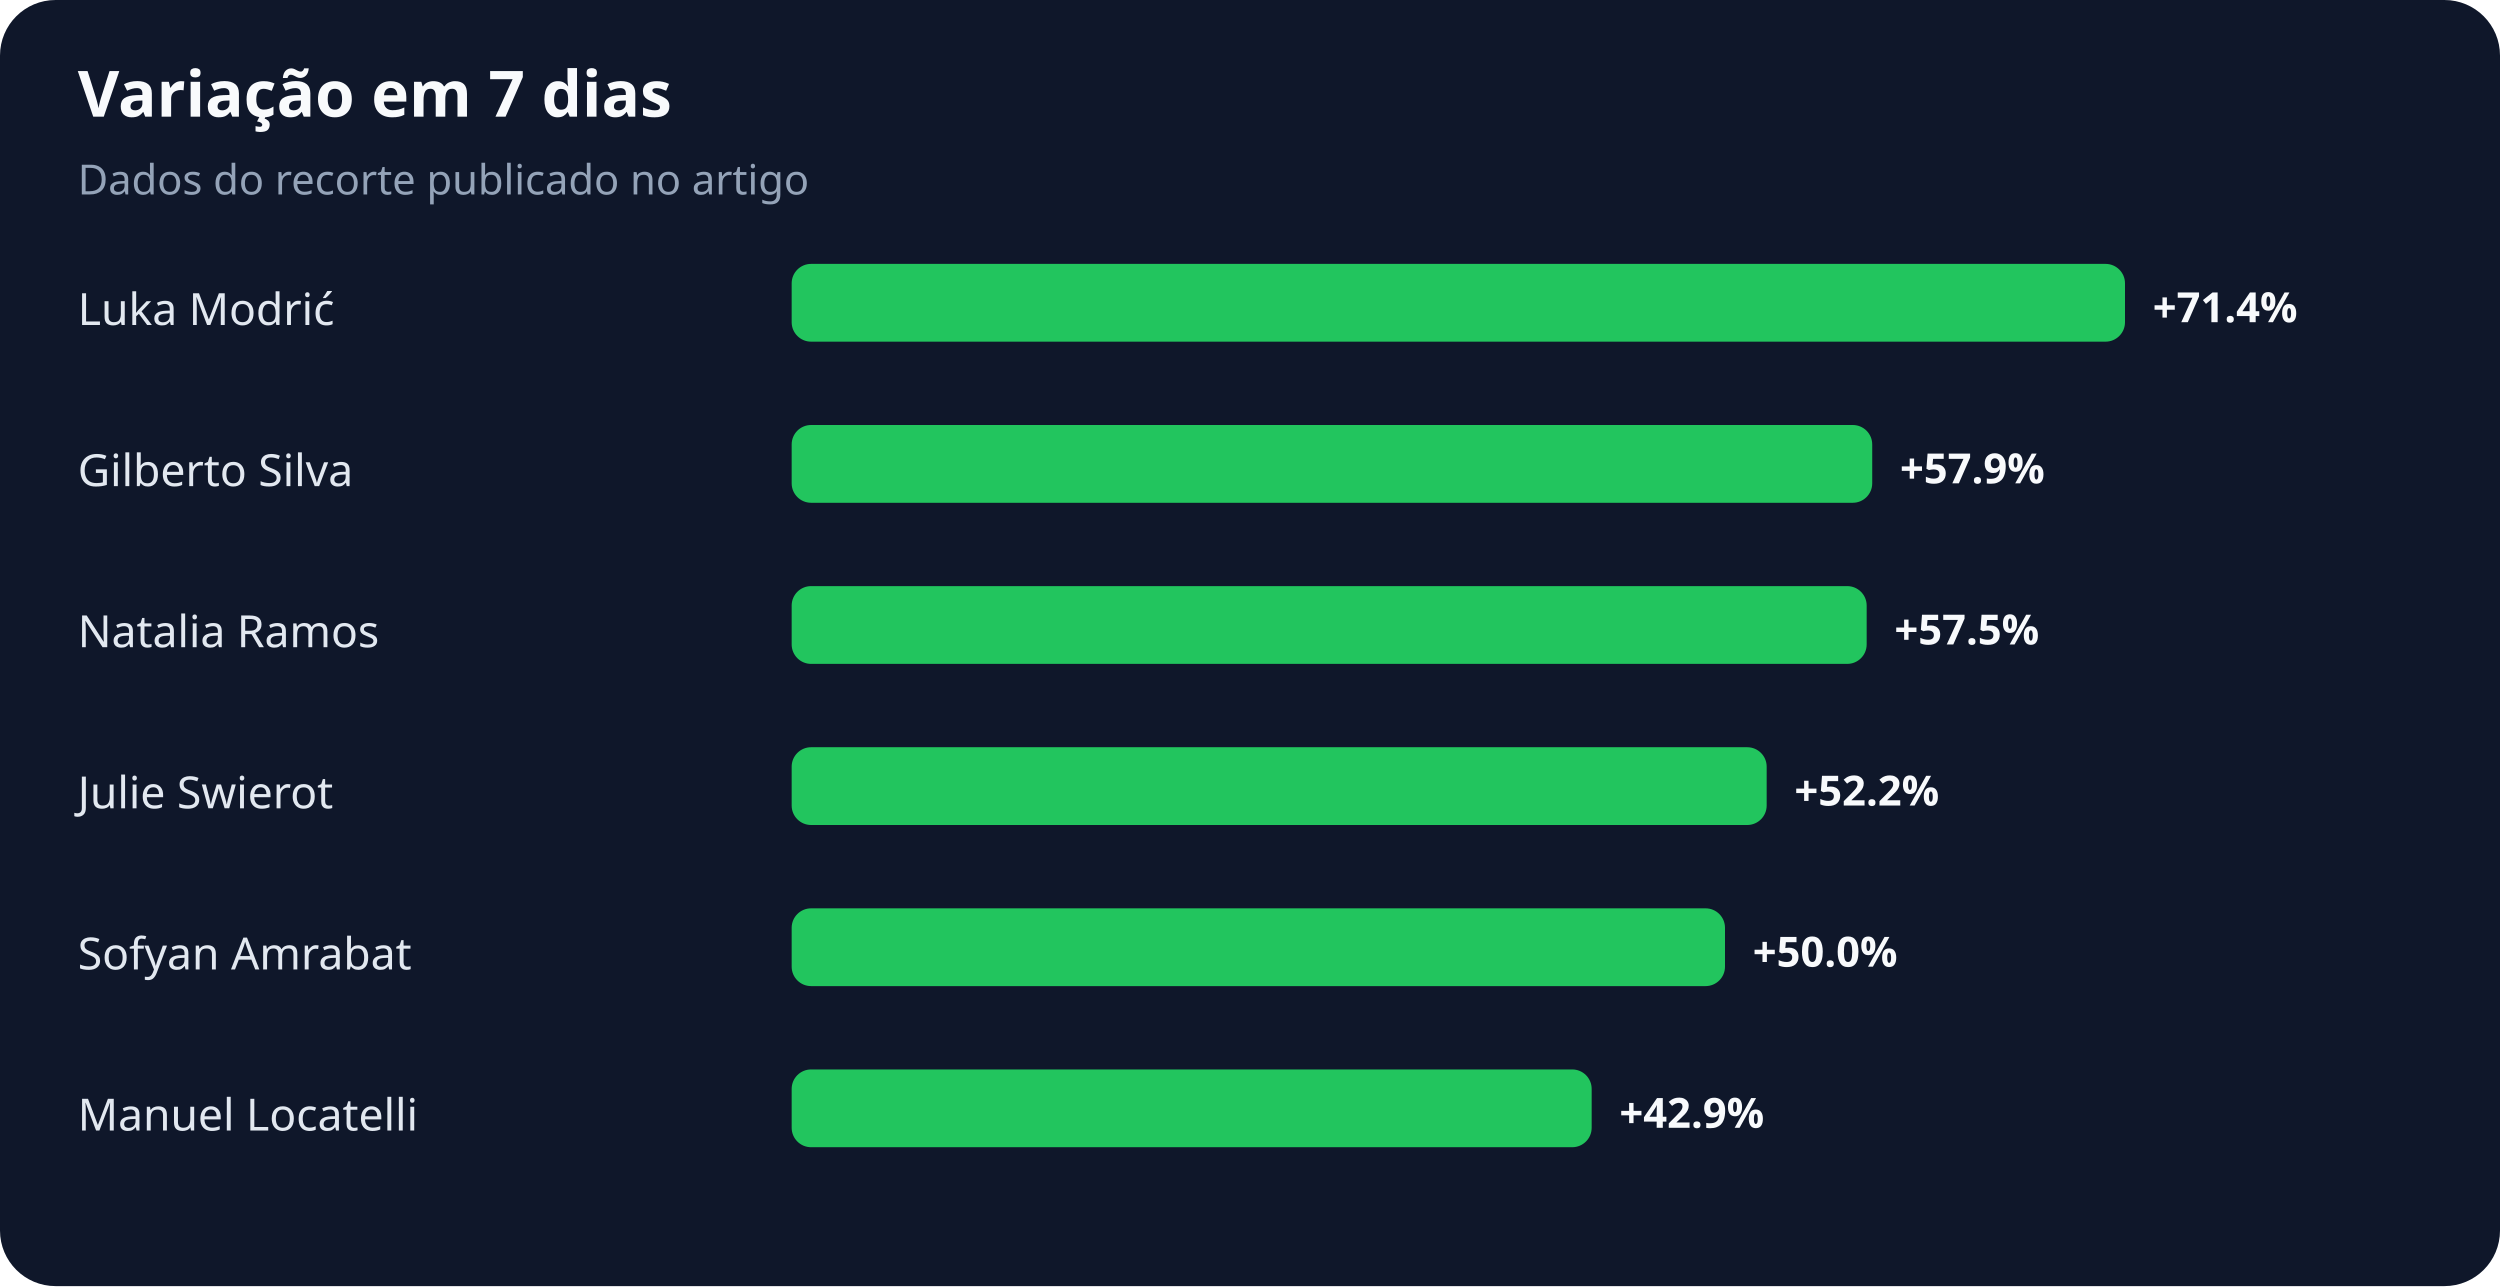
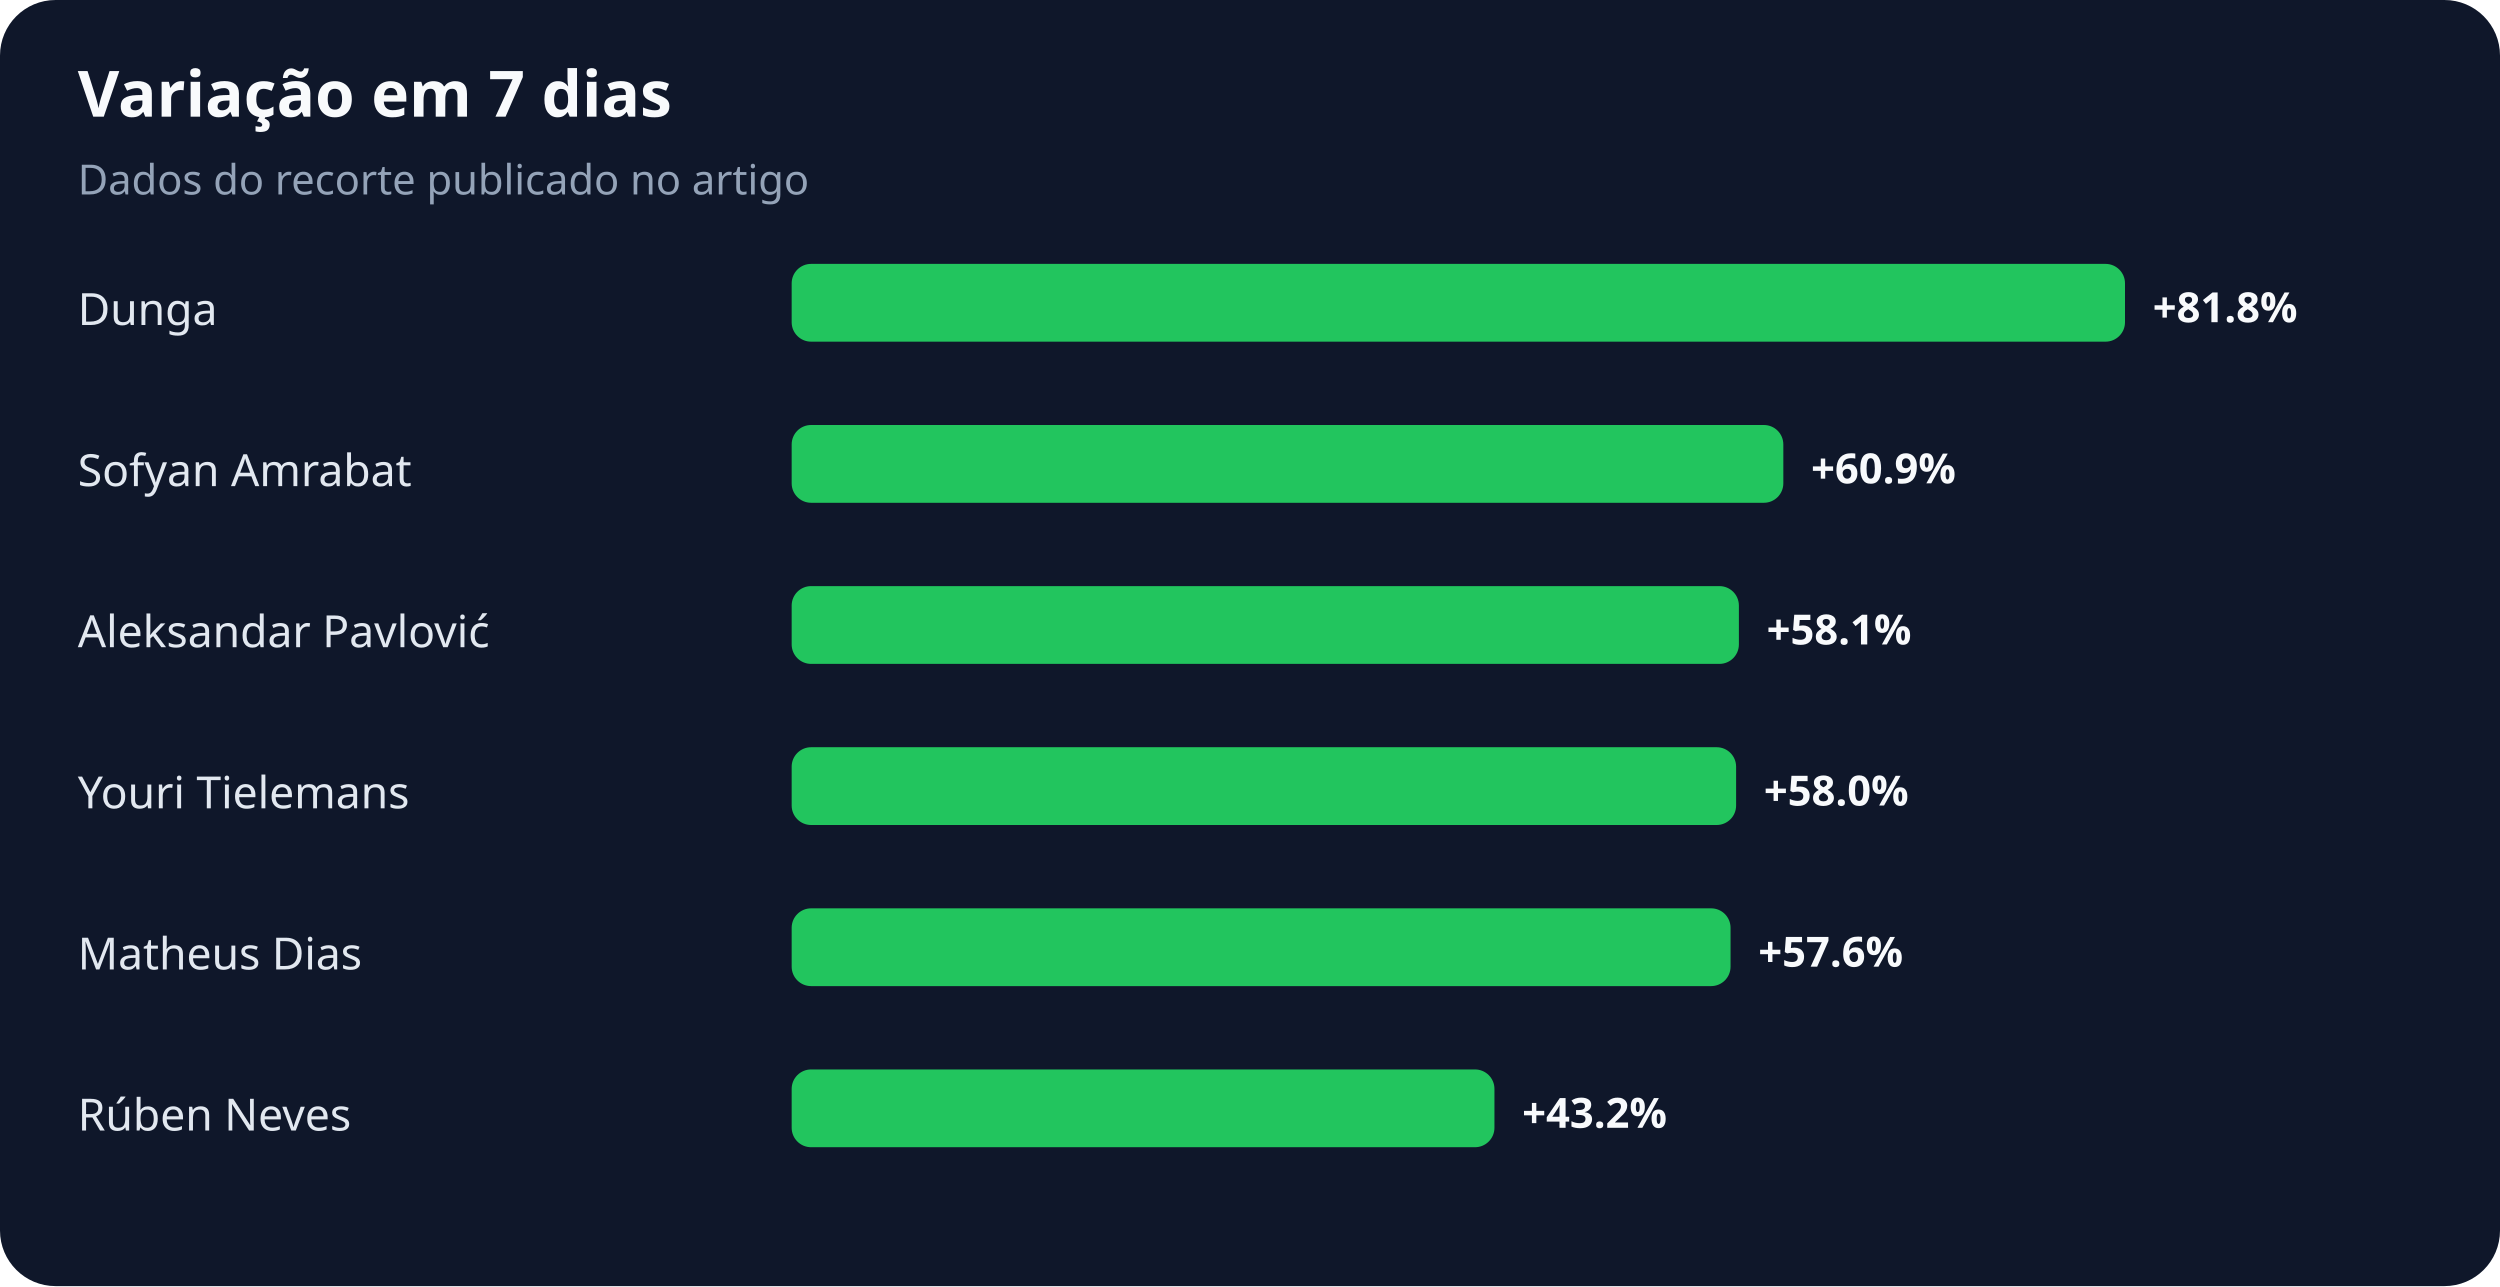
<svg xmlns="http://www.w3.org/2000/svg" width="900" height="463" viewBox="0 0 900 463" role="img" aria-labelledby="title desc">
  <rect width="100%" height="100%" rx="20" fill="#0f172a" />
  <text x="28" y="42" fill="#f8fafc" font-family="system-ui,sans-serif" font-size="23" font-weight="700">Variação em 7 dias</text>
  <text x="28" y="70" fill="#94a3b8" font-family="system-ui,sans-serif" font-size="15">Dados do recorte publicado no artigo</text>
-   <text x="28" y="117" fill="#e2e8f0" font-family="system-ui,sans-serif" font-size="16">Luka Modrić</text>
+   <text x="28" y="117" fill="#e2e8f0" font-family="system-ui,sans-serif" font-size="16">Dunga</text>
  <rect x="285" y="95" width="480" height="28" rx="7" fill="#22c55e" />
-   <text x="775" y="116" fill="#f8fafc" font-family="system-ui,sans-serif" font-size="15" font-weight="700">+71.4%</text>
-   <text x="28" y="175" fill="#e2e8f0" font-family="system-ui,sans-serif" font-size="16">Gilberto Silva</text>
-   <rect x="285" y="153" width="389" height="28" rx="7" fill="#22c55e" />
-   <text x="684" y="174" fill="#f8fafc" font-family="system-ui,sans-serif" font-size="15" font-weight="700">+57.9%</text>
-   <text x="28" y="233" fill="#e2e8f0" font-family="system-ui,sans-serif" font-size="16">Natalia Ramos</text>
-   <rect x="285" y="211" width="387" height="28" rx="7" fill="#22c55e" />
-   <text x="682" y="232" fill="#f8fafc" font-family="system-ui,sans-serif" font-size="15" font-weight="700">+57.5%</text>
-   <text x="28" y="291" fill="#e2e8f0" font-family="system-ui,sans-serif" font-size="16">Julie Swierot</text>
-   <rect x="285" y="269" width="351" height="28" rx="7" fill="#22c55e" />
-   <text x="646" y="290" fill="#f8fafc" font-family="system-ui,sans-serif" font-size="15" font-weight="700">+52.2%</text>
-   <text x="28" y="349" fill="#e2e8f0" font-family="system-ui,sans-serif" font-size="16">Sofyan Amrabat</text>
-   <rect x="285" y="327" width="336" height="28" rx="7" fill="#22c55e" />
-   <text x="631" y="348" fill="#f8fafc" font-family="system-ui,sans-serif" font-size="15" font-weight="700">+50.0%</text>
-   <text x="28" y="407" fill="#e2e8f0" font-family="system-ui,sans-serif" font-size="16">Manuel Locatelli</text>
-   <rect x="285" y="385" width="288" height="28" rx="7" fill="#22c55e" />
-   <text x="583" y="406" fill="#f8fafc" font-family="system-ui,sans-serif" font-size="15" font-weight="700">+42.9%</text>
+   <text x="775" y="116" fill="#f8fafc" font-family="system-ui,sans-serif" font-size="15" font-weight="700">+81.8%</text>
+   <text x="28" y="175" fill="#e2e8f0" font-family="system-ui,sans-serif" font-size="16">Sofyan Amrabat</text>
+   <rect x="285" y="153" width="357" height="28" rx="7" fill="#22c55e" />
+   <text x="652" y="174" fill="#f8fafc" font-family="system-ui,sans-serif" font-size="15" font-weight="700">+60.9%</text>
+   <text x="28" y="233" fill="#e2e8f0" font-family="system-ui,sans-serif" font-size="16">Aleksandar Pavlović</text>
+   <rect x="285" y="211" width="341" height="28" rx="7" fill="#22c55e" />
+   <text x="636" y="232" fill="#f8fafc" font-family="system-ui,sans-serif" font-size="15" font-weight="700">+58.1%</text>
+   <text x="28" y="291" fill="#e2e8f0" font-family="system-ui,sans-serif" font-size="16">Youri Tielemans</text>
+   <rect x="285" y="269" width="340" height="28" rx="7" fill="#22c55e" />
+   <text x="635" y="290" fill="#f8fafc" font-family="system-ui,sans-serif" font-size="15" font-weight="700">+58.0%</text>
+   <text x="28" y="349" fill="#e2e8f0" font-family="system-ui,sans-serif" font-size="16">Matheus Dias</text>
+   <rect x="285" y="327" width="338" height="28" rx="7" fill="#22c55e" />
+   <text x="633" y="348" fill="#f8fafc" font-family="system-ui,sans-serif" font-size="15" font-weight="700">+57.6%</text>
+   <text x="28" y="407" fill="#e2e8f0" font-family="system-ui,sans-serif" font-size="16">Rúben Neves</text>
+   <rect x="285" y="385" width="253" height="28" rx="7" fill="#22c55e" />
+   <text x="548" y="406" fill="#f8fafc" font-family="system-ui,sans-serif" font-size="15" font-weight="700">+43.2%</text>
</svg>
